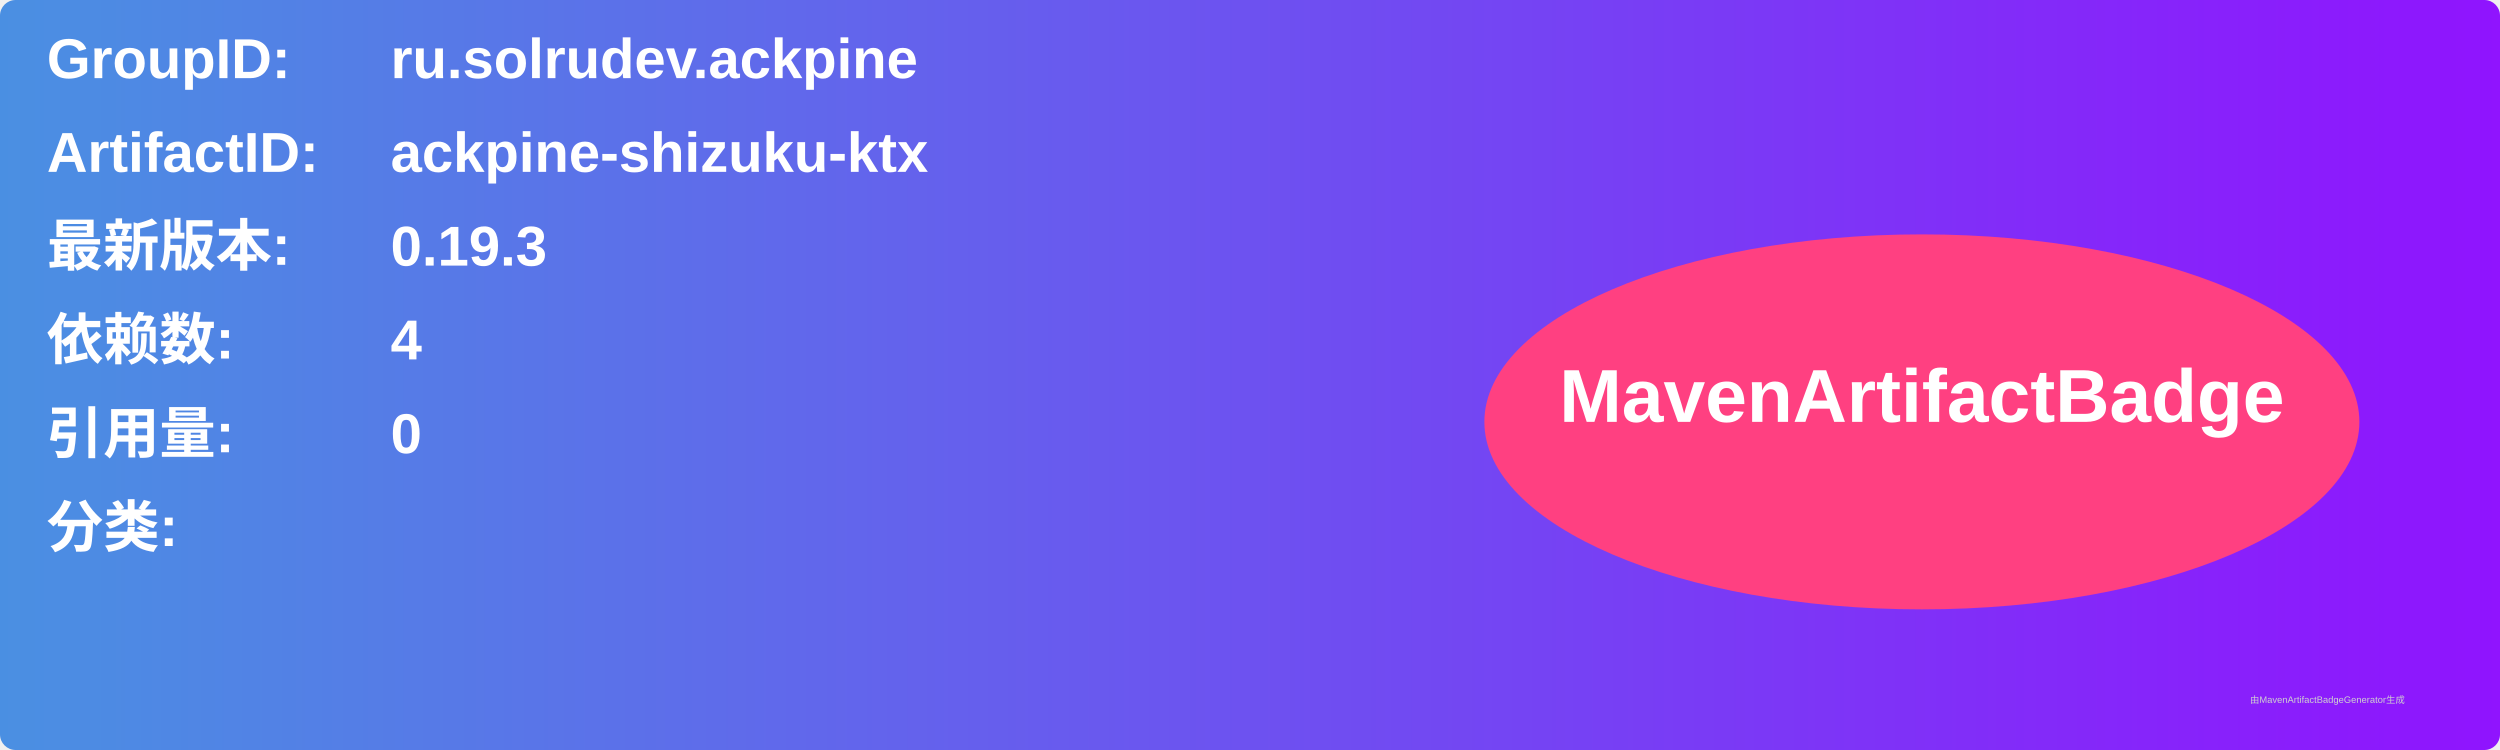
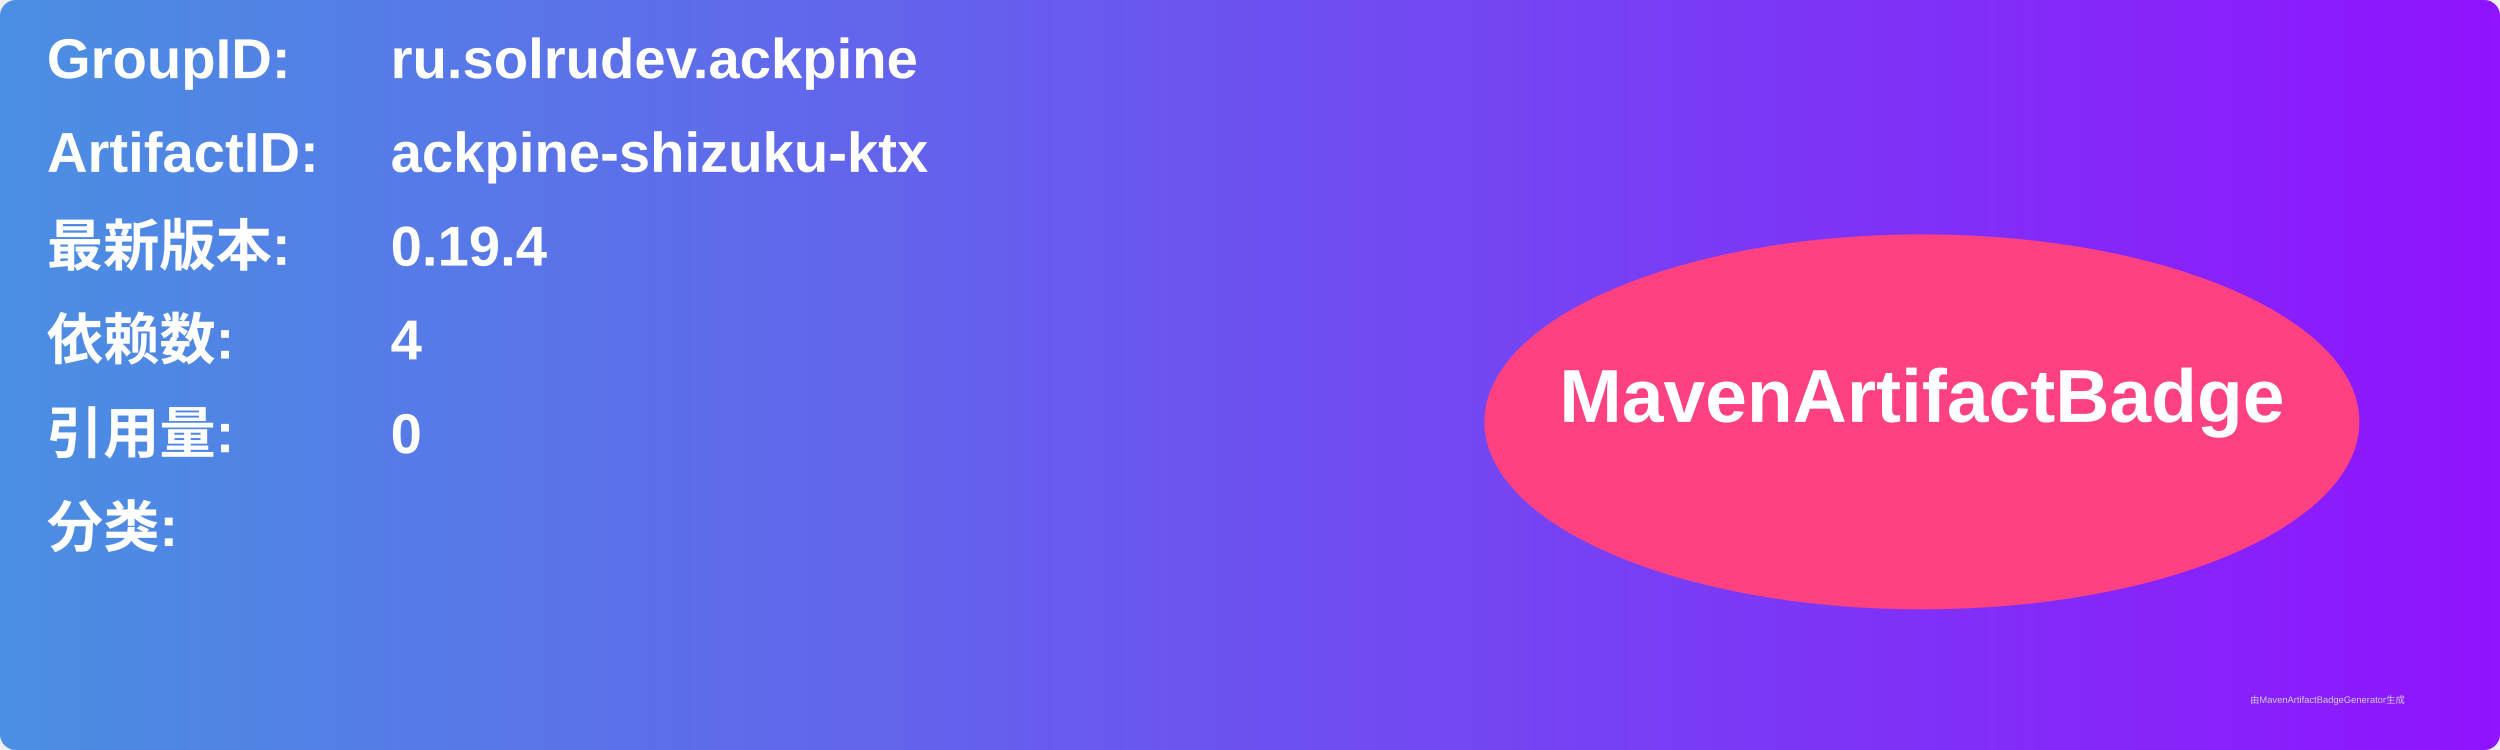
<svg xmlns="http://www.w3.org/2000/svg" width="800" height="240" viewBox="0 0 800 240">
  <linearGradient id="grad" x1="0%" y1="0%" x2="100%" y2="0%">
    <stop offset="0%" stop-color="#4a90e2" />
    <stop offset="100%" stop-color="#9013fe" />
  </linearGradient>
  <rect width="100%" height="100%" rx="5" ry="5" fill="url(#grad)" />
  <g transform="translate(15, 15)">
    <text x="0" y="10" font-family="Arial" font-size="18" fill="white" font-weight="bold" width="260">GroupID:</text>
    <text x="110" y="10" font-family="Arial" font-size="18" fill="white" font-weight="bold" width="460">ru.solrudev.ackpine</text>
    <text x="0" y="40" font-family="Arial" font-size="18" fill="white" font-weight="bold" width="260">ArtifactID:</text>
    <text x="110" y="40" font-family="Arial" font-size="18" fill="white" font-weight="bold" width="460">ackpine-shizuku-ktx</text>
    <text x="0" y="70" font-family="Arial" font-size="18" fill="white" font-weight="bold">最新版本:</text>
    <text x="110" y="70" font-family="Arial" font-size="18" fill="white" font-weight="bold">
-       <tspan font-weight="bold">0.19.3</tspan>
+       <tspan font-weight="bold">0.19.4</tspan>
    </text>
    <text x="0" y="100" font-family="Arial" font-size="18" fill="white" font-weight="bold">依赖数: </text>
    <text x="110" y="100" font-family="Arial" font-size="18" fill="white">
      <tspan font-weight="bold">4</tspan>
    </text>
    <text x="0" y="130" font-family="Arial" font-size="18" fill="white" font-weight="bold">引用量: </text>
    <text x="110" y="130" font-family="Arial" font-size="18" fill="white">
      <tspan font-weight="bold">0</tspan>
    </text>
    <text x="0" y="160" font-family="Arial" font-size="18" fill="white" font-weight="bold">分类:</text>
    <text x="10" y="190" font-family="Arial" font-size="10" fill="white">
      <tspan font-weight="bold" />
    </text>
    <ellipse cx="600" cy="120" rx="140" ry="60" fill="#ff4081" />
    <text x="600" y="120" text-anchor="middle" font-family="Arial" font-size="24" fill="white" font-weight="bold">MavenArtifactBadge</text>
  </g>
  <text x="720" y="225" font-family="Arial" font-size="3" fill="#d0d0d0">由MavenArtifactBadgeGenerator生成</text>
</svg>
